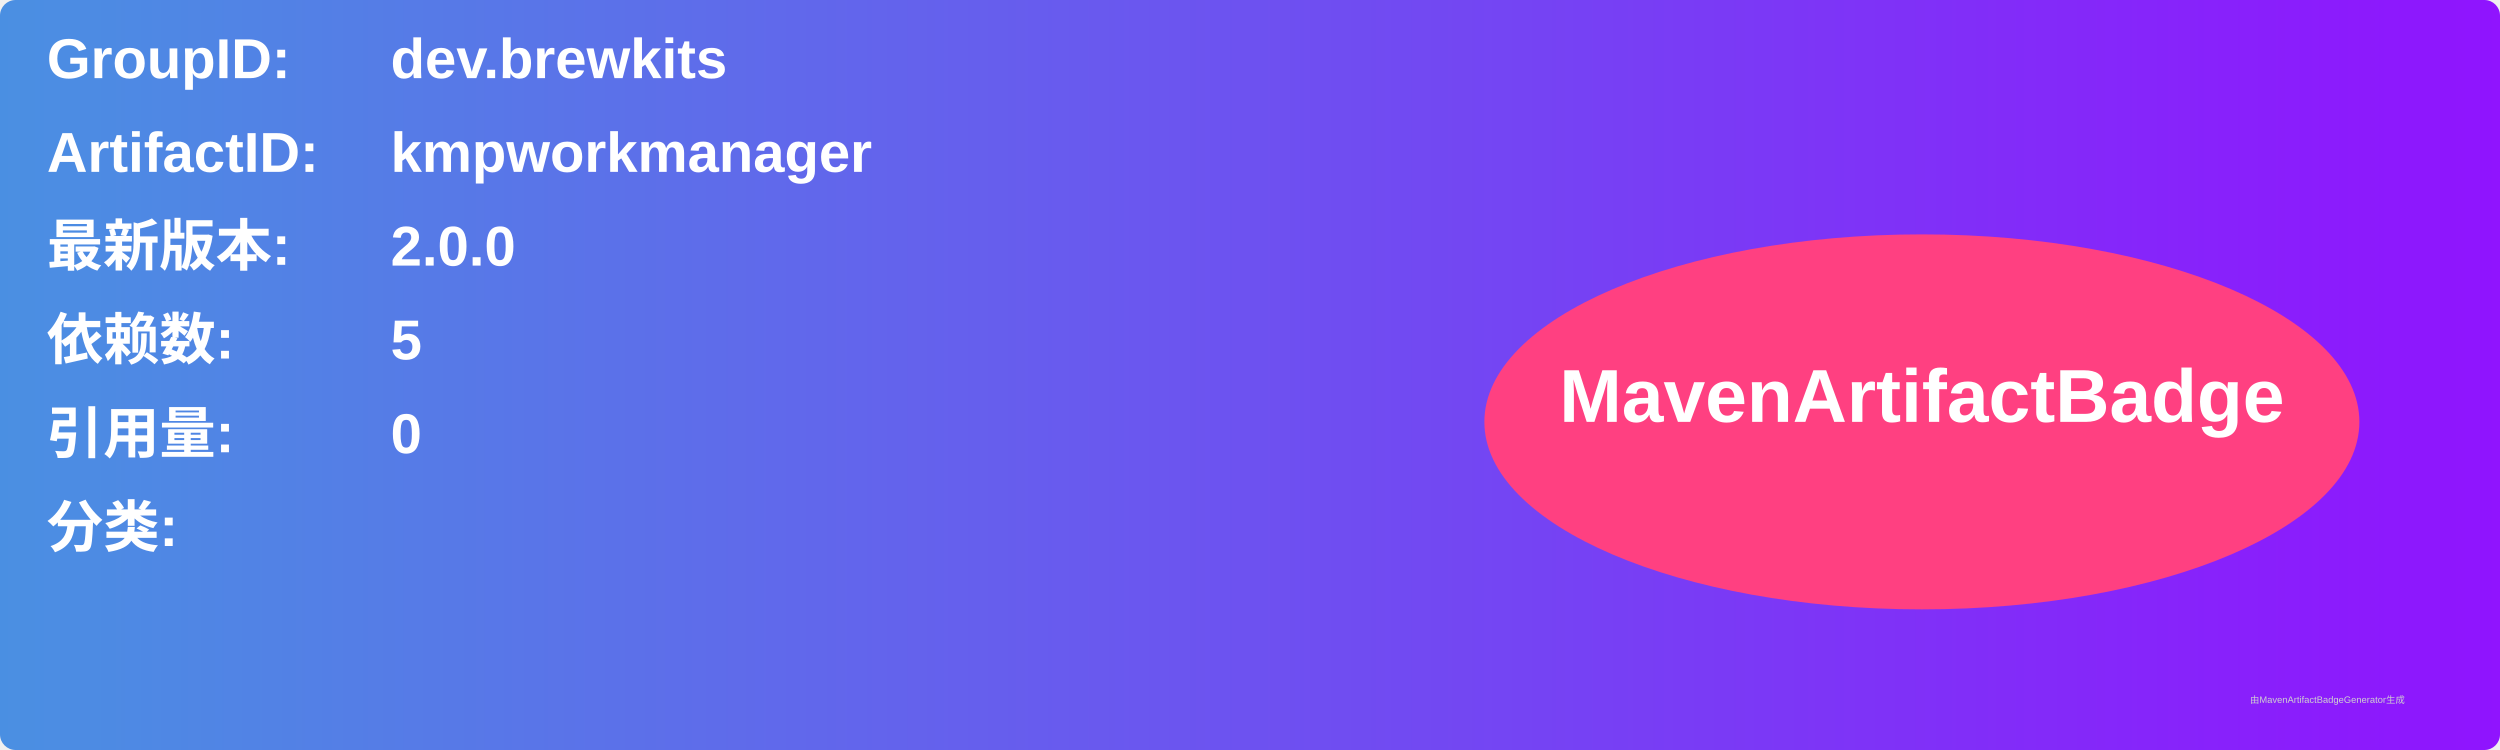
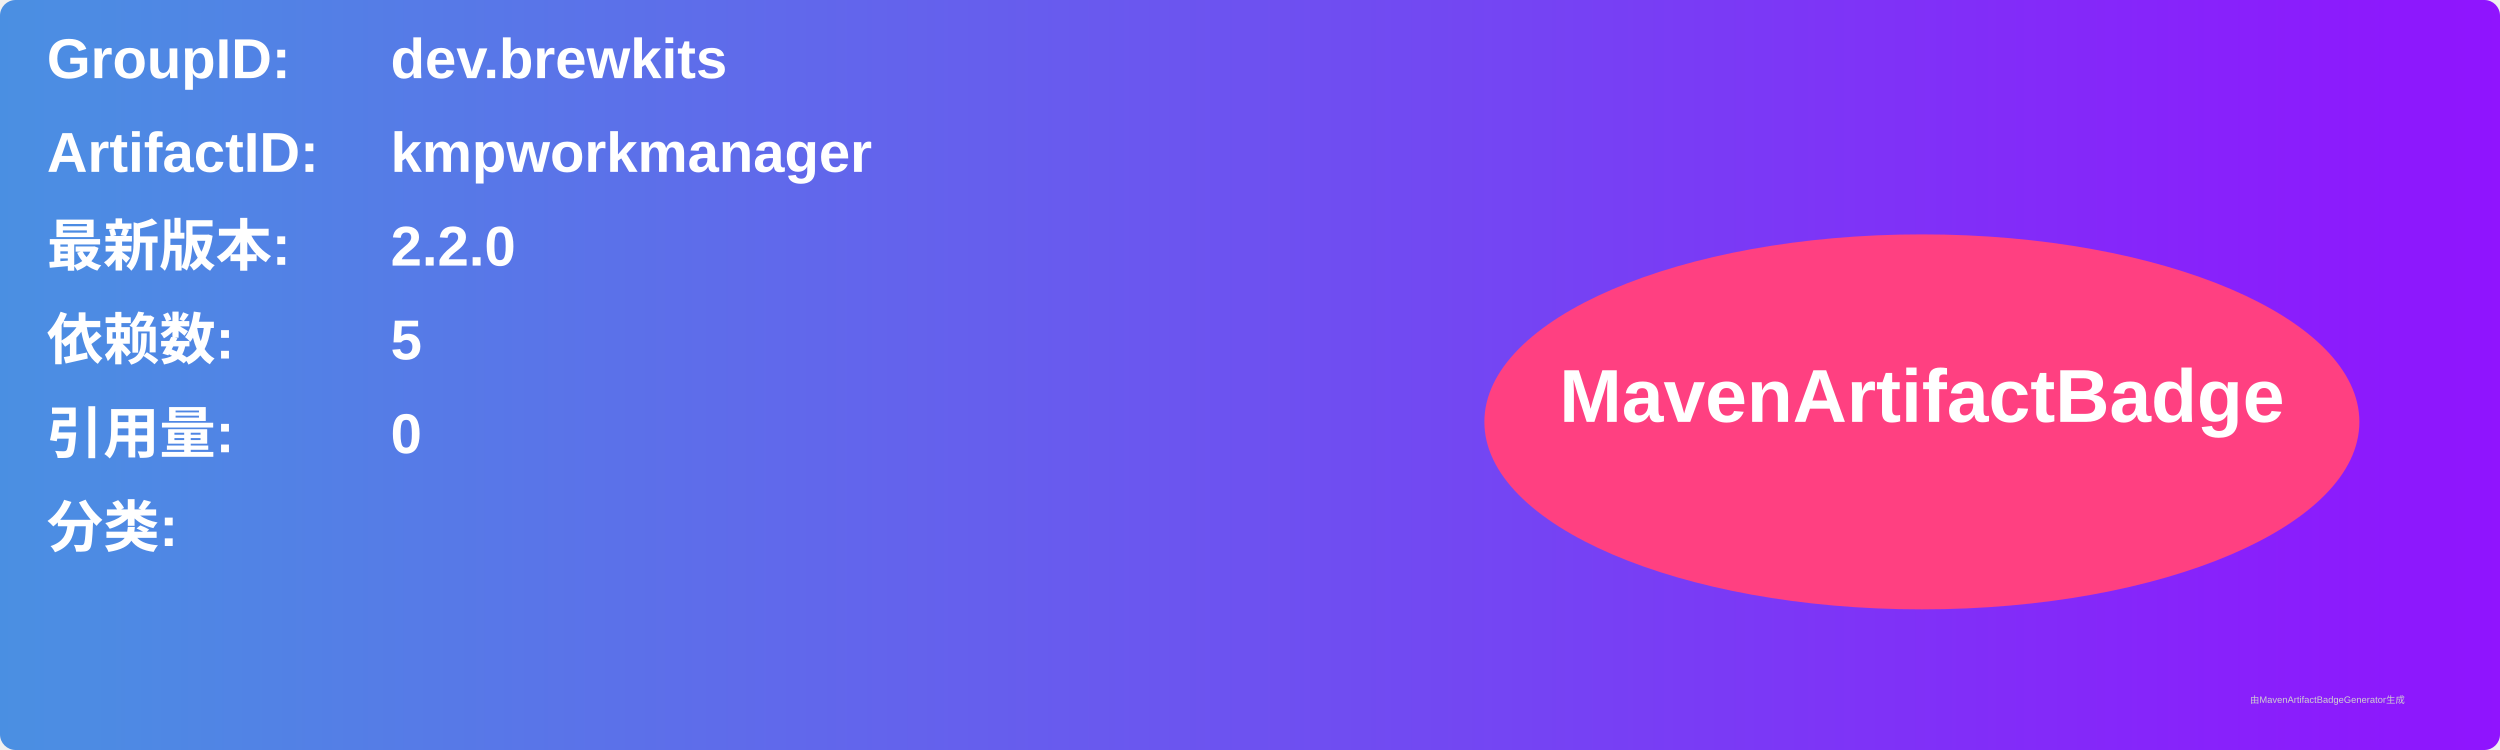
<svg xmlns="http://www.w3.org/2000/svg" width="800" height="240" viewBox="0 0 800 240">
  <linearGradient id="grad" x1="0%" y1="0%" x2="100%" y2="0%">
    <stop offset="0%" stop-color="#4a90e2" />
    <stop offset="100%" stop-color="#9013fe" />
  </linearGradient>
  <rect width="100%" height="100%" rx="5" ry="5" fill="url(#grad)" />
  <g transform="translate(15, 15)">
    <text x="0" y="10" font-family="Arial" font-size="18" fill="white" font-weight="bold" width="260">GroupID:</text>
    <text x="110" y="10" font-family="Arial" font-size="18" fill="white" font-weight="bold" width="460">dev.brewkits</text>
    <text x="0" y="40" font-family="Arial" font-size="18" fill="white" font-weight="bold" width="260">ArtifactID:</text>
    <text x="110" y="40" font-family="Arial" font-size="18" fill="white" font-weight="bold" width="460">kmpworkmanager</text>
    <text x="0" y="70" font-family="Arial" font-size="18" fill="white" font-weight="bold">最新版本:</text>
    <text x="110" y="70" font-family="Arial" font-size="18" fill="white" font-weight="bold">
-       <tspan font-weight="bold">2.0.0</tspan>
+       <tspan font-weight="bold">2.2.0</tspan>
    </text>
    <text x="0" y="100" font-family="Arial" font-size="18" fill="white" font-weight="bold">依赖数: </text>
    <text x="110" y="100" font-family="Arial" font-size="18" fill="white">
      <tspan font-weight="bold">5</tspan>
    </text>
    <text x="0" y="130" font-family="Arial" font-size="18" fill="white" font-weight="bold">引用量: </text>
    <text x="110" y="130" font-family="Arial" font-size="18" fill="white">
      <tspan font-weight="bold">0</tspan>
    </text>
    <text x="0" y="160" font-family="Arial" font-size="18" fill="white" font-weight="bold">分类:</text>
    <text x="10" y="190" font-family="Arial" font-size="10" fill="white">
      <tspan font-weight="bold" />
    </text>
    <ellipse cx="600" cy="120" rx="140" ry="60" fill="#ff4081" />
    <text x="600" y="120" text-anchor="middle" font-family="Arial" font-size="24" fill="white" font-weight="bold">MavenArtifactBadge</text>
  </g>
  <text x="720" y="225" font-family="Arial" font-size="3" fill="#d0d0d0">由MavenArtifactBadgeGenerator生成</text>
</svg>
